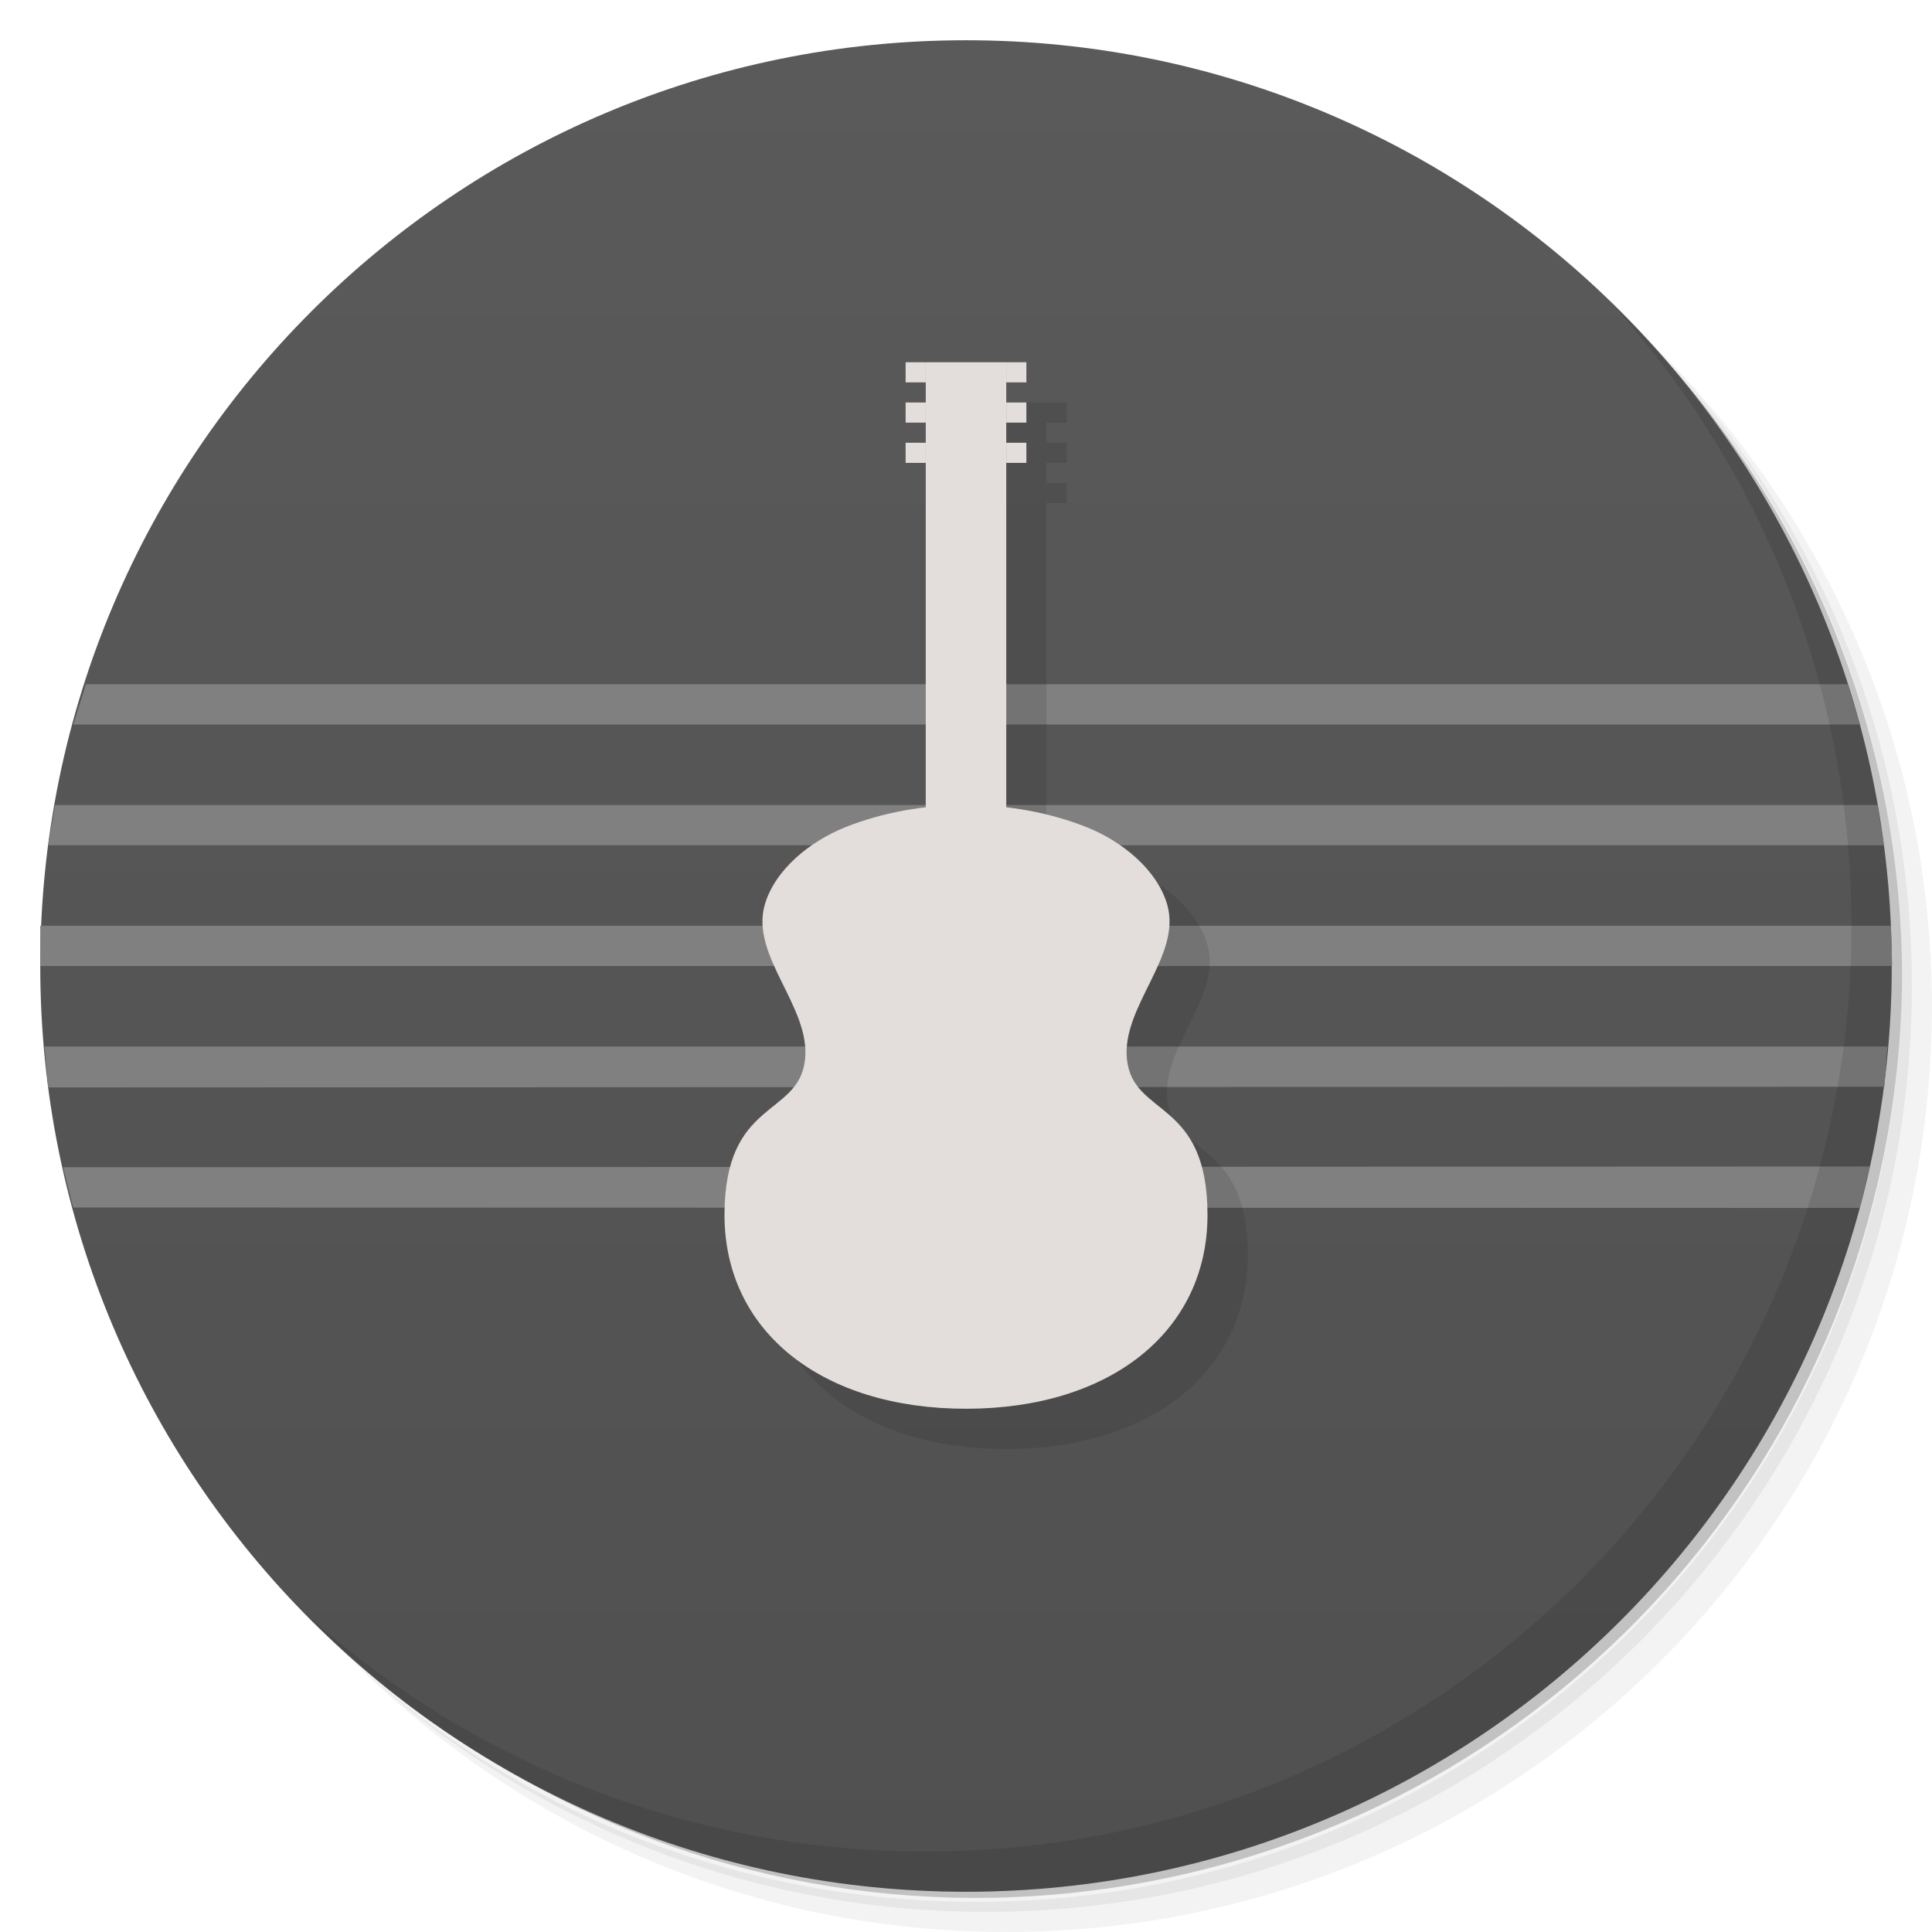
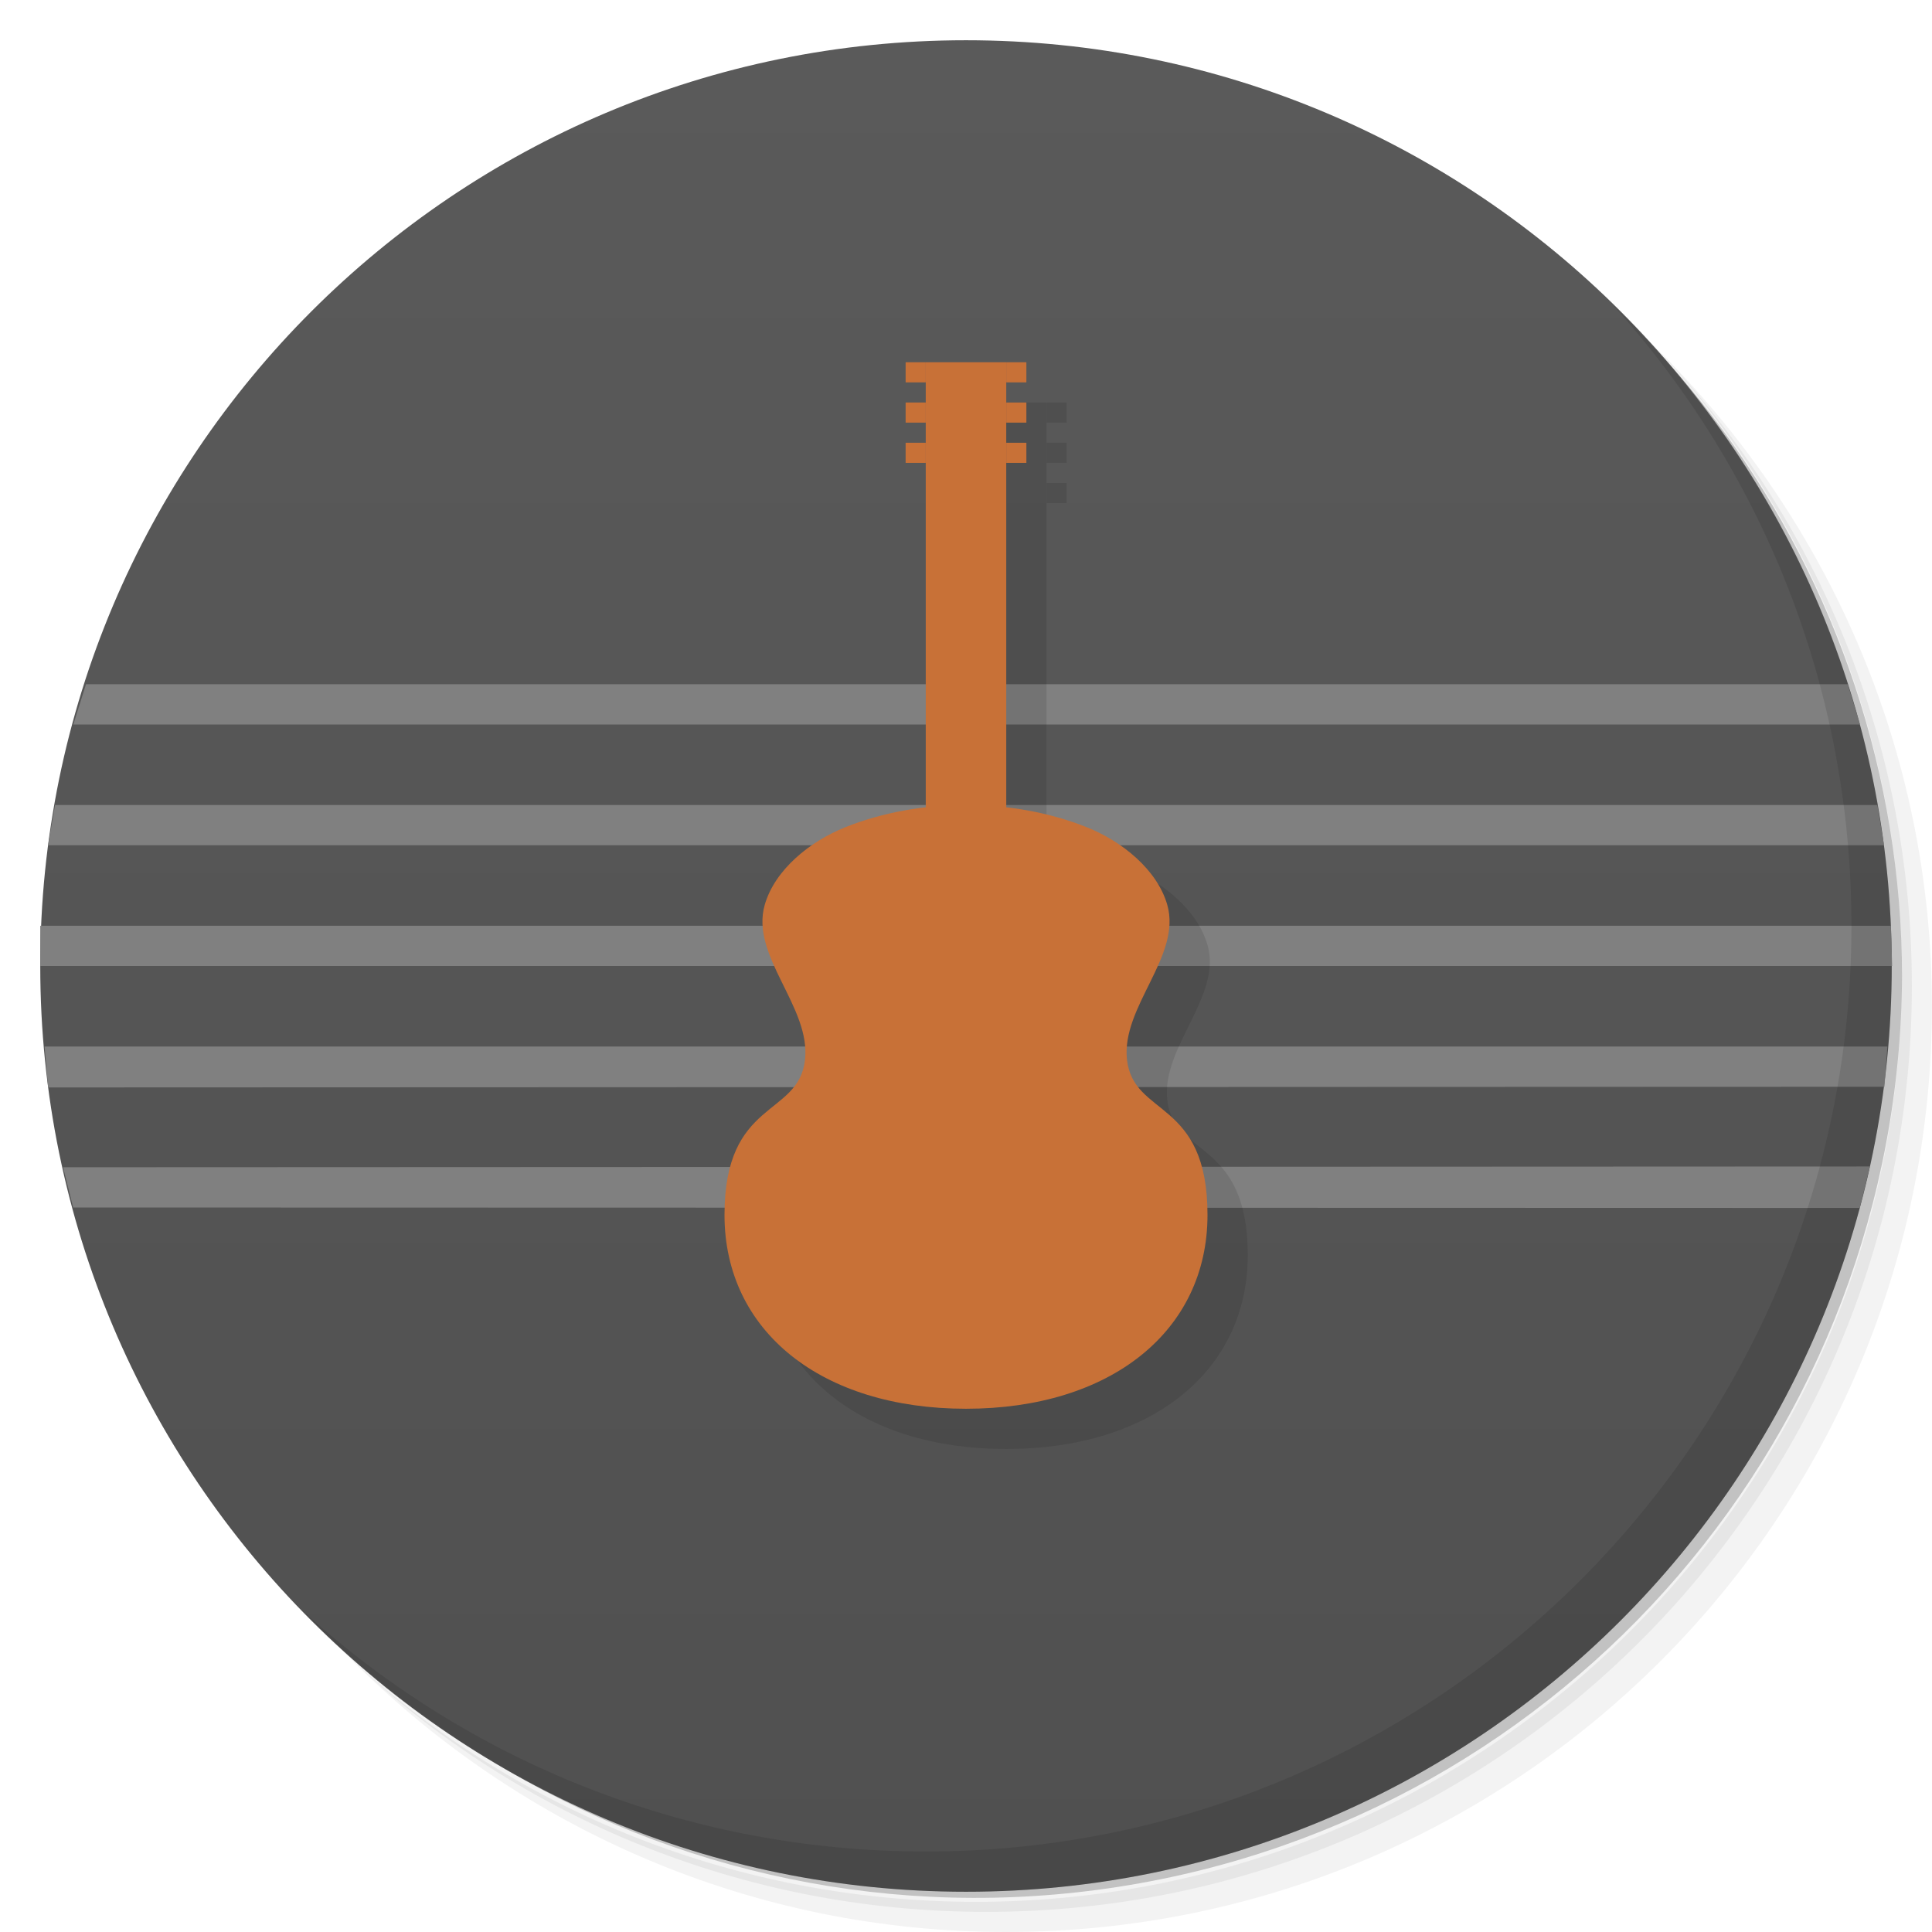
<svg xmlns="http://www.w3.org/2000/svg" xmlns:xlink="http://www.w3.org/1999/xlink" viewBox="0 0 48 48" id="svg2" version="1.1" width="100%" height="100%">
  <defs id="defs4">
    <linearGradient id="linearGradient3041">
      <stop style="stop-color:#cd8823;stop-opacity:1;" offset="0" id="stop3043" />
      <stop style="stop-color:#6d3e1f;stop-opacity:1;" offset="1" id="stop3045" />
    </linearGradient>
    <linearGradient id="linearGradient3016">
      <stop style="stop-color:#5a5a5a;stop-opacity:1;" offset="0" id="stop3018" />
      <stop style="stop-color:#505050;stop-opacity:1;" offset="1" id="stop3020" />
    </linearGradient>
    <linearGradient id="linearGradient3040">
      <stop style="stop-color:#fffccd;stop-opacity:1;" offset="0" id="stop3042" />
      <stop style="stop-color:#fffbb9;stop-opacity:1;" offset="1" id="stop3044" />
    </linearGradient>
    <linearGradient id="linearGradient3764" x1="1" x2="47" gradientUnits="userSpaceOnUse" gradientTransform="matrix(0,-1,1,0,-1.5e-6,48)">
      <stop stop-color="#333" stop-opacity="1" id="stop7" />
      <stop offset="1" stop-color="#3d3d3d" stop-opacity="1" id="stop9" />
    </linearGradient>
    <clipPath id="clipPath-799970715">
      <g transform="translate(0,-1004.362)" id="g12">
        <path d="m -24 13 c 0 1.105 -0.672 2 -1.5 2 -0.828 0 -1.5 -0.895 -1.5 -2 0 -1.105 0.672 -2 1.5 -2 0.828 0 1.5 0.895 1.5 2 z" transform="matrix(15.33333,0,0,11.5,415,878.8622)" fill="#1890d0" id="path14" />
      </g>
    </clipPath>
    <clipPath id="clipPath-808101755">
      <g transform="translate(0,-1004.362)" id="g17">
        <path d="m -24 13 c 0 1.105 -0.672 2 -1.5 2 -0.828 0 -1.5 -0.895 -1.5 -2 0 -1.105 0.672 -2 1.5 -2 0.828 0 1.5 0.895 1.5 2 z" transform="matrix(15.33333,0,0,11.5,415,878.8622)" fill="#1890d0" id="path19" />
      </g>
    </clipPath>
    <linearGradient xlink:href="#linearGradient3016" id="linearGradient3022" x1="24" y1="1" x2="24" y2="47" gradientUnits="userSpaceOnUse" />
  </defs>
  <g id="g21">
    <path d="m 36.31 5 c 5.859 4.062 9.688 10.831 9.688 18.5 c 0 12.426 -10.07 22.5 -22.5 22.5 c -7.669 0 -14.438 -3.828 -18.5 -9.688 c 1.037 1.822 2.306 3.499 3.781 4.969 c 4.085 3.712 9.514 5.969 15.469 5.969 c 12.703 0 23 -10.298 23 -23 c 0 -5.954 -2.256 -11.384 -5.969 -15.469 c -1.469 -1.475 -3.147 -2.744 -4.969 -3.781 z m 4.969 3.781 c 3.854 4.113 6.219 9.637 6.219 15.719 c 0 12.703 -10.297 23 -23 23 c -6.081 0 -11.606 -2.364 -15.719 -6.219 c 4.16 4.144 9.883 6.719 16.219 6.719 c 12.703 0 23 -10.298 23 -23 c 0 -6.335 -2.575 -12.06 -6.719 -16.219 z" opacity="0.05" id="path23" />
    <path d="m 41.28 8.781 c 3.712 4.085 5.969 9.514 5.969 15.469 c 0 12.703 -10.297 23 -23 23 c -5.954 0 -11.384 -2.256 -15.469 -5.969 c 4.113 3.854 9.637 6.219 15.719 6.219 c 12.703 0 23 -10.298 23 -23 c 0 -6.081 -2.364 -11.606 -6.219 -15.719 z" opacity="0.1" id="path25" />
    <path d="m 31.25 2.375 c 8.615 3.154 14.75 11.417 14.75 21.13 c 0 12.426 -10.07 22.5 -22.5 22.5 c -9.708 0 -17.971 -6.135 -21.12 -14.75 a 23 23 0 0 0 44.875 -7 a 23 23 0 0 0 -16 -21.875 z" opacity="0.2" id="path27" />
  </g>
  <g id="g29" style="fill:#4d4d4d">
    <path d="m 24 1 c 12.703 0 23 10.297 23 23 c 0 12.703 -10.297 23 -23 23 -12.703 0 -23 -10.297 -23 -23 0 -12.703 10.297 -23 23 -23 z" fill="url(#linearGradient3764)" fill-opacity="1" id="path31" style="fill:url(#linearGradient3022);fill-opacity:1" />
  </g>
  <g id="g33" />
  <g id="g3058" style="fill:#808080">
    <path id="path3048" d="m 1,23 45.979,0 0.031,1 L 1,24 z" style="fill:#808080;stroke:none" />
    <path style="fill:#808080;stroke:none" d="M 1.367,20 46.644,20 46.809,21 1.195,21 z" id="path3050" />
    <path id="path3052" d="m 1.107,26 45.785,0 -0.073,1 -45.623,0.017 z" style="fill:#808080;stroke:none" />
    <path style="fill:#808080;stroke:none" d="m 2.136,17 43.77,0 0.307,1 -44.391,0 z" id="path3054" />
    <path id="path3056" d="M 1.567,29 46.458,28.981 46.205,30.011 1.818,30 z" style="fill:#808080;stroke:none" />
  </g>
  <g id="g55">
    <path d="m 40.03 7.531 c 3.712 4.084 5.969 9.514 5.969 15.469 0 12.703 -10.297 23 -23 23 c -5.954 0 -11.384 -2.256 -15.469 -5.969 4.178 4.291 10.01 6.969 16.469 6.969 c 12.703 0 23 -10.298 23 -23 0 -6.462 -2.677 -12.291 -6.969 -16.469 z" opacity="0.1" id="path57" />
  </g>
  <g style="opacity:0.1;fill:#000000" id="g3139" transform="translate(1,1)">
    <path style="fill:#000000;fill-opacity:1;fill-rule:nonzero;stroke:none" d="m 21,20.553 c -0.871,0.347 -1.748,1.051 -2,1.926 -0.367,1.276 1.15,2.537 1,3.853 -0.163,1.427 -2,0.963 -2,3.853 C 18,33.074 20.41,35 24,35 c 3.59,0 6,-1.926 6,-4.816 0,-2.889 -1.837,-2.425 -2,-3.853 -0.15,-1.316 1.367,-2.577 1,-3.853 -0.252,-0.875 -1.129,-1.579 -2,-1.926 -1.848,-0.737 -4.152,-0.737 -6,0 z" id="path3141" />
    <path style="fill:#000000;stroke:none" d="m 23,9 0,3 0,12 0,0.281 C 23.295,24.11 23.635,24 24,24 c 0.365,0 0.705,0.11 1,0.281 L 25,12 25,9 23,9 z" id="path3143" />
    <g id="g3145" style="fill:#000000" transform="translate(46,1)">
      <path style="fill:#000000;fill-opacity:1;fill-rule:nonzero;stroke:none" d="m -23.5,8 0.5,0 0,0.5 -0.5,0 z" id="path3147" />
      <path style="fill:#000000;fill-opacity:1;fill-rule:nonzero;stroke:none" d="m -23.5,9 0.5,0 0,0.5 -0.5,0 z" id="path3149" />
      <path style="fill:#000000;fill-opacity:1;fill-rule:nonzero;stroke:none" d="m -23.5,10 0.5,0 0,0.5 -0.5,0 z" id="path3151" />
      <path style="fill:#000000;fill-opacity:1;fill-rule:nonzero;stroke:none" d="m -21,8 0.5,0 0,0.5 -0.5,0 z" id="path3153" />
      <path style="fill:#000000;fill-opacity:1;fill-rule:nonzero;stroke:none" d="m -21,9 0.5,0 0,0.5 -0.5,0 z" id="path3155" />
      <path style="fill:#000000;fill-opacity:1;fill-rule:nonzero;stroke:none" d="m -21,10 0.5,0 0,0.5 -0.5,0 z" id="path3157" />
    </g>
  </g>
-   <g id="g3128" style="fill:#e3dedb">
-     <path id="path3026" d="m 21,20.553 c -0.871,0.347 -1.748,1.051 -2,1.926 -0.367,1.276 1.15,2.537 1,3.853 -0.163,1.427 -2,0.963 -2,3.853 C 18,33.074 20.41,35 24,35 c 3.59,0 6,-1.926 6,-4.816 0,-2.889 -1.837,-2.425 -2,-3.853 -0.15,-1.316 1.367,-2.577 1,-3.853 -0.252,-0.875 -1.129,-1.579 -2,-1.926 -1.848,-0.737 -4.152,-0.737 -6,0 z" style="fill:#e3dedb;fill-opacity:1;fill-rule:nonzero;stroke:none" />
-     <path id="path3033" d="M 23 9 L 23 12 L 23 24 L 23 24.281 C 23.295 24.11 23.635 24 24 24 C 24.365 24 24.705 24.11 25 24.281 L 25 12 L 25 9 L 23 9 z " style="fill:#e3dedb;stroke:none" />
-     <g transform="translate(46,1)" style="fill:#e3dedb" id="g3067">
-       <path id="rect3055" d="m -23.5,8 0.5,0 0,0.5 -0.5,0 z" style="fill:#e3dedb;fill-opacity:1;fill-rule:nonzero;stroke:none" />
-       <path id="rect3057" d="m -23.5,9 0.5,0 0,0.5 -0.5,0 z" style="fill:#e3dedb;fill-opacity:1;fill-rule:nonzero;stroke:none" />
-       <path id="rect3059" d="m -23.5,10 0.5,0 0,0.5 -0.5,0 z" style="fill:#e3dedb;fill-opacity:1;fill-rule:nonzero;stroke:none" />
-       <path id="rect3061" d="m -21,8 0.5,0 0,0.5 -0.5,0 z" style="fill:#e3dedb;fill-opacity:1;fill-rule:nonzero;stroke:none" />
-       <path id="rect3063" d="m -21,9 0.5,0 0,0.5 -0.5,0 z" style="fill:#e3dedb;fill-opacity:1;fill-rule:nonzero;stroke:none" />
-       <path id="rect3065" d="m -21,10 0.5,0 0,0.5 -0.5,0 z" style="fill:#e3dedb;fill-opacity:1;fill-rule:nonzero;stroke:none" />
+   <g id="g3128" style="fill:#c87137">
+     <path id="path3026" d="m 21,20.553 c -0.871,0.347 -1.748,1.051 -2,1.926 -0.367,1.276 1.15,2.537 1,3.853 -0.163,1.427 -2,0.963 -2,3.853 C 18,33.074 20.41,35 24,35 c 3.59,0 6,-1.926 6,-4.816 0,-2.889 -1.837,-2.425 -2,-3.853 -0.15,-1.316 1.367,-2.577 1,-3.853 -0.252,-0.875 -1.129,-1.579 -2,-1.926 -1.848,-0.737 -4.152,-0.737 -6,0 z" style="fill:#c87137;fill-opacity:1;fill-rule:nonzero;stroke:none" />
+     <path id="path3033" d="M 23 9 L 23 12 L 23 24 L 23 24.281 C 23.295 24.11 23.635 24 24 24 C 24.365 24 24.705 24.11 25 24.281 L 25 12 L 25 9 L 23 9 z " style="fill:#c87137;stroke:none" />
+     <g transform="translate(46,1)" style="fill:#c87137" id="g3067">
+       <path id="rect3055" d="m -23.5,8 0.5,0 0,0.5 -0.5,0 z" style="fill:#c87137;fill-opacity:1;fill-rule:nonzero;stroke:none" />
+       <path id="rect3057" d="m -23.5,9 0.5,0 0,0.5 -0.5,0 z" style="fill:#c87137;fill-opacity:1;fill-rule:nonzero;stroke:none" />
+       <path id="rect3059" d="m -23.5,10 0.5,0 0,0.5 -0.5,0 z" style="fill:#c87137;fill-opacity:1;fill-rule:nonzero;stroke:none" />
+       <path id="rect3061" d="m -21,8 0.5,0 0,0.5 -0.5,0 z" style="fill:#c87137;fill-opacity:1;fill-rule:nonzero;stroke:none" />
+       <path id="rect3063" d="m -21,9 0.5,0 0,0.5 -0.5,0 z" style="fill:#c87137;fill-opacity:1;fill-rule:nonzero;stroke:none" />
+       <path id="rect3065" d="m -21,10 0.5,0 0,0.5 -0.5,0 z" style="fill:#c87137;fill-opacity:1;fill-rule:nonzero;stroke:none" />
    </g>
  </g>
</svg>
